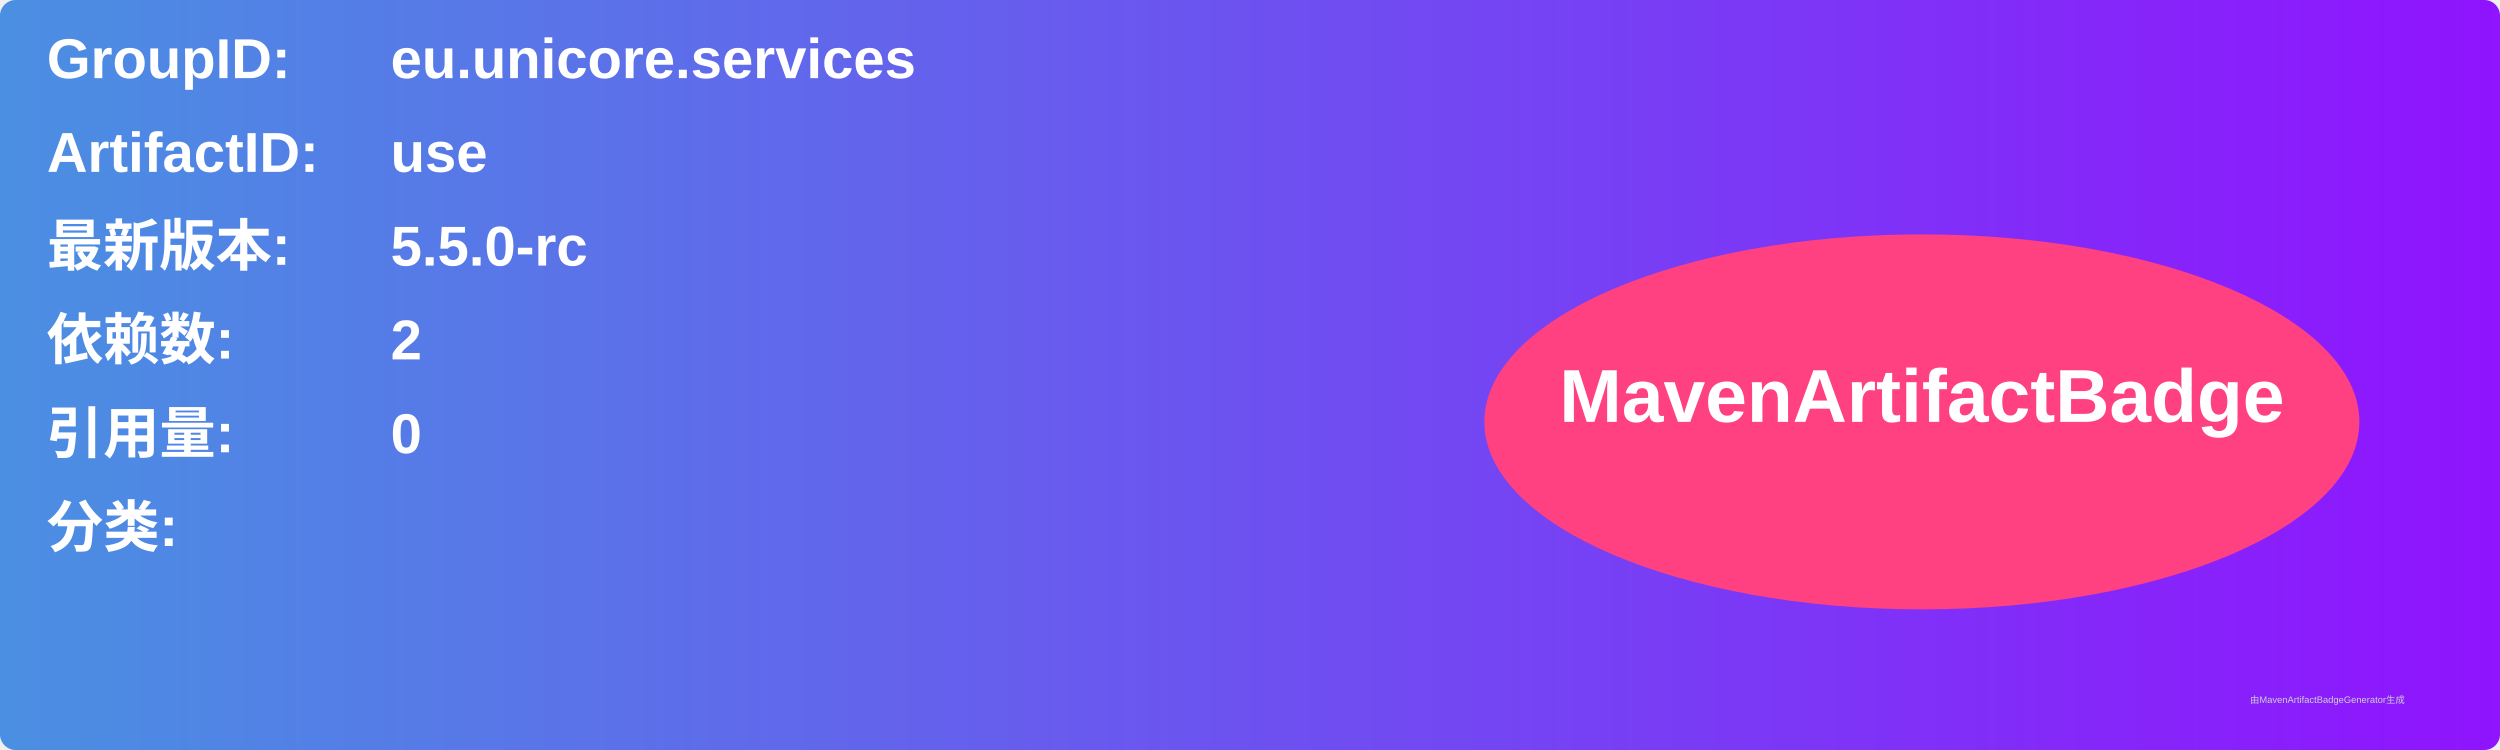
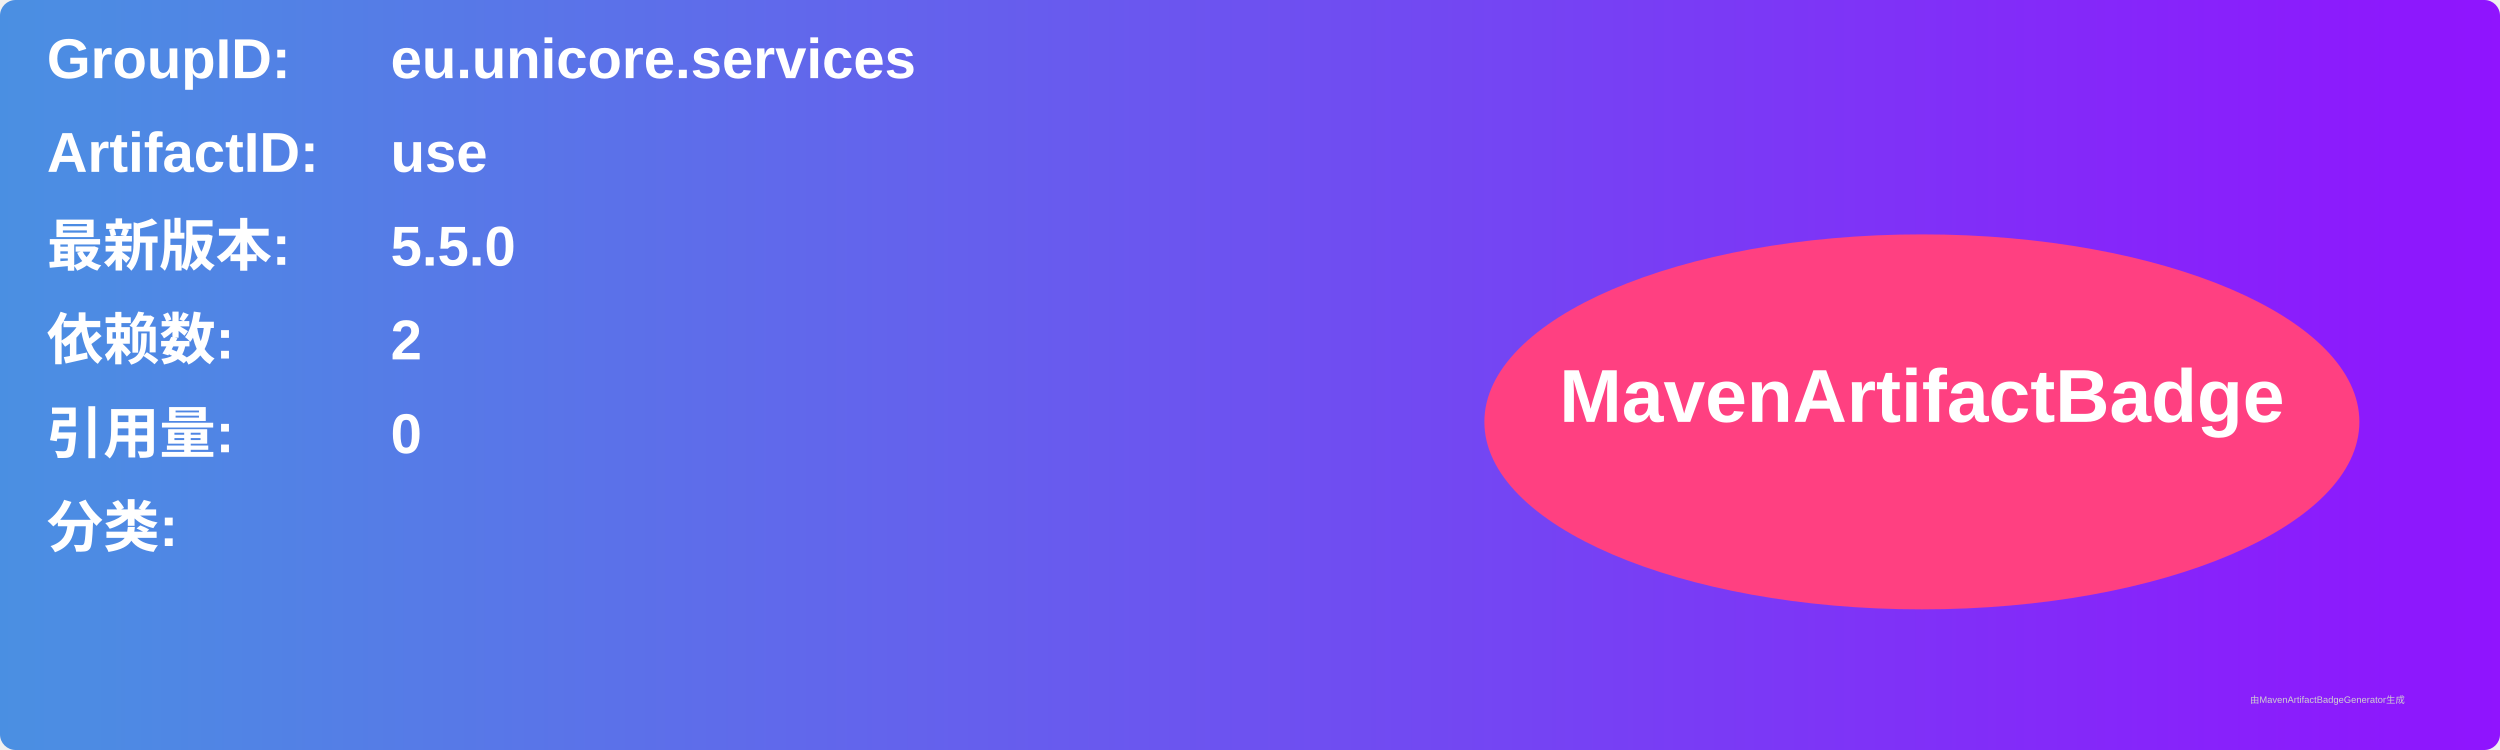
<svg xmlns="http://www.w3.org/2000/svg" width="800" height="240" viewBox="0 0 800 240">
  <linearGradient id="grad" x1="0%" y1="0%" x2="100%" y2="0%">
    <stop offset="0%" stop-color="#4a90e2" />
    <stop offset="100%" stop-color="#9013fe" />
  </linearGradient>
  <rect width="100%" height="100%" rx="5" ry="5" fill="url(#grad)" />
  <g transform="translate(15, 15)">
    <text x="0" y="10" font-family="Arial" font-size="18" fill="white" font-weight="bold" width="260">GroupID:</text>
    <text x="110" y="10" font-family="Arial" font-size="18" fill="white" font-weight="bold" width="460">eu.unicore.services</text>
    <text x="0" y="40" font-family="Arial" font-size="18" fill="white" font-weight="bold" width="260">ArtifactID:</text>
    <text x="110" y="40" font-family="Arial" font-size="18" fill="white" font-weight="bold" width="460">use</text>
    <text x="0" y="70" font-family="Arial" font-size="18" fill="white" font-weight="bold">最新版本:</text>
    <text x="110" y="70" font-family="Arial" font-size="18" fill="white" font-weight="bold">
-       <tspan font-weight="bold">5.5.0-rc</tspan>
+       <tspan font-weight="bold">5.5.0</tspan>
    </text>
    <text x="0" y="100" font-family="Arial" font-size="18" fill="white" font-weight="bold">依赖数: </text>
    <text x="110" y="100" font-family="Arial" font-size="18" fill="white">
      <tspan font-weight="bold">2</tspan>
    </text>
    <text x="0" y="130" font-family="Arial" font-size="18" fill="white" font-weight="bold">引用量: </text>
    <text x="110" y="130" font-family="Arial" font-size="18" fill="white">
      <tspan font-weight="bold">0</tspan>
    </text>
    <text x="0" y="160" font-family="Arial" font-size="18" fill="white" font-weight="bold">分类:</text>
    <text x="10" y="190" font-family="Arial" font-size="10" fill="white">
      <tspan font-weight="bold" />
    </text>
    <ellipse cx="600" cy="120" rx="140" ry="60" fill="#ff4081" />
    <text x="600" y="120" text-anchor="middle" font-family="Arial" font-size="24" fill="white" font-weight="bold">MavenArtifactBadge</text>
  </g>
  <text x="720" y="225" font-family="Arial" font-size="3" fill="#d0d0d0">由MavenArtifactBadgeGenerator生成</text>
</svg>
